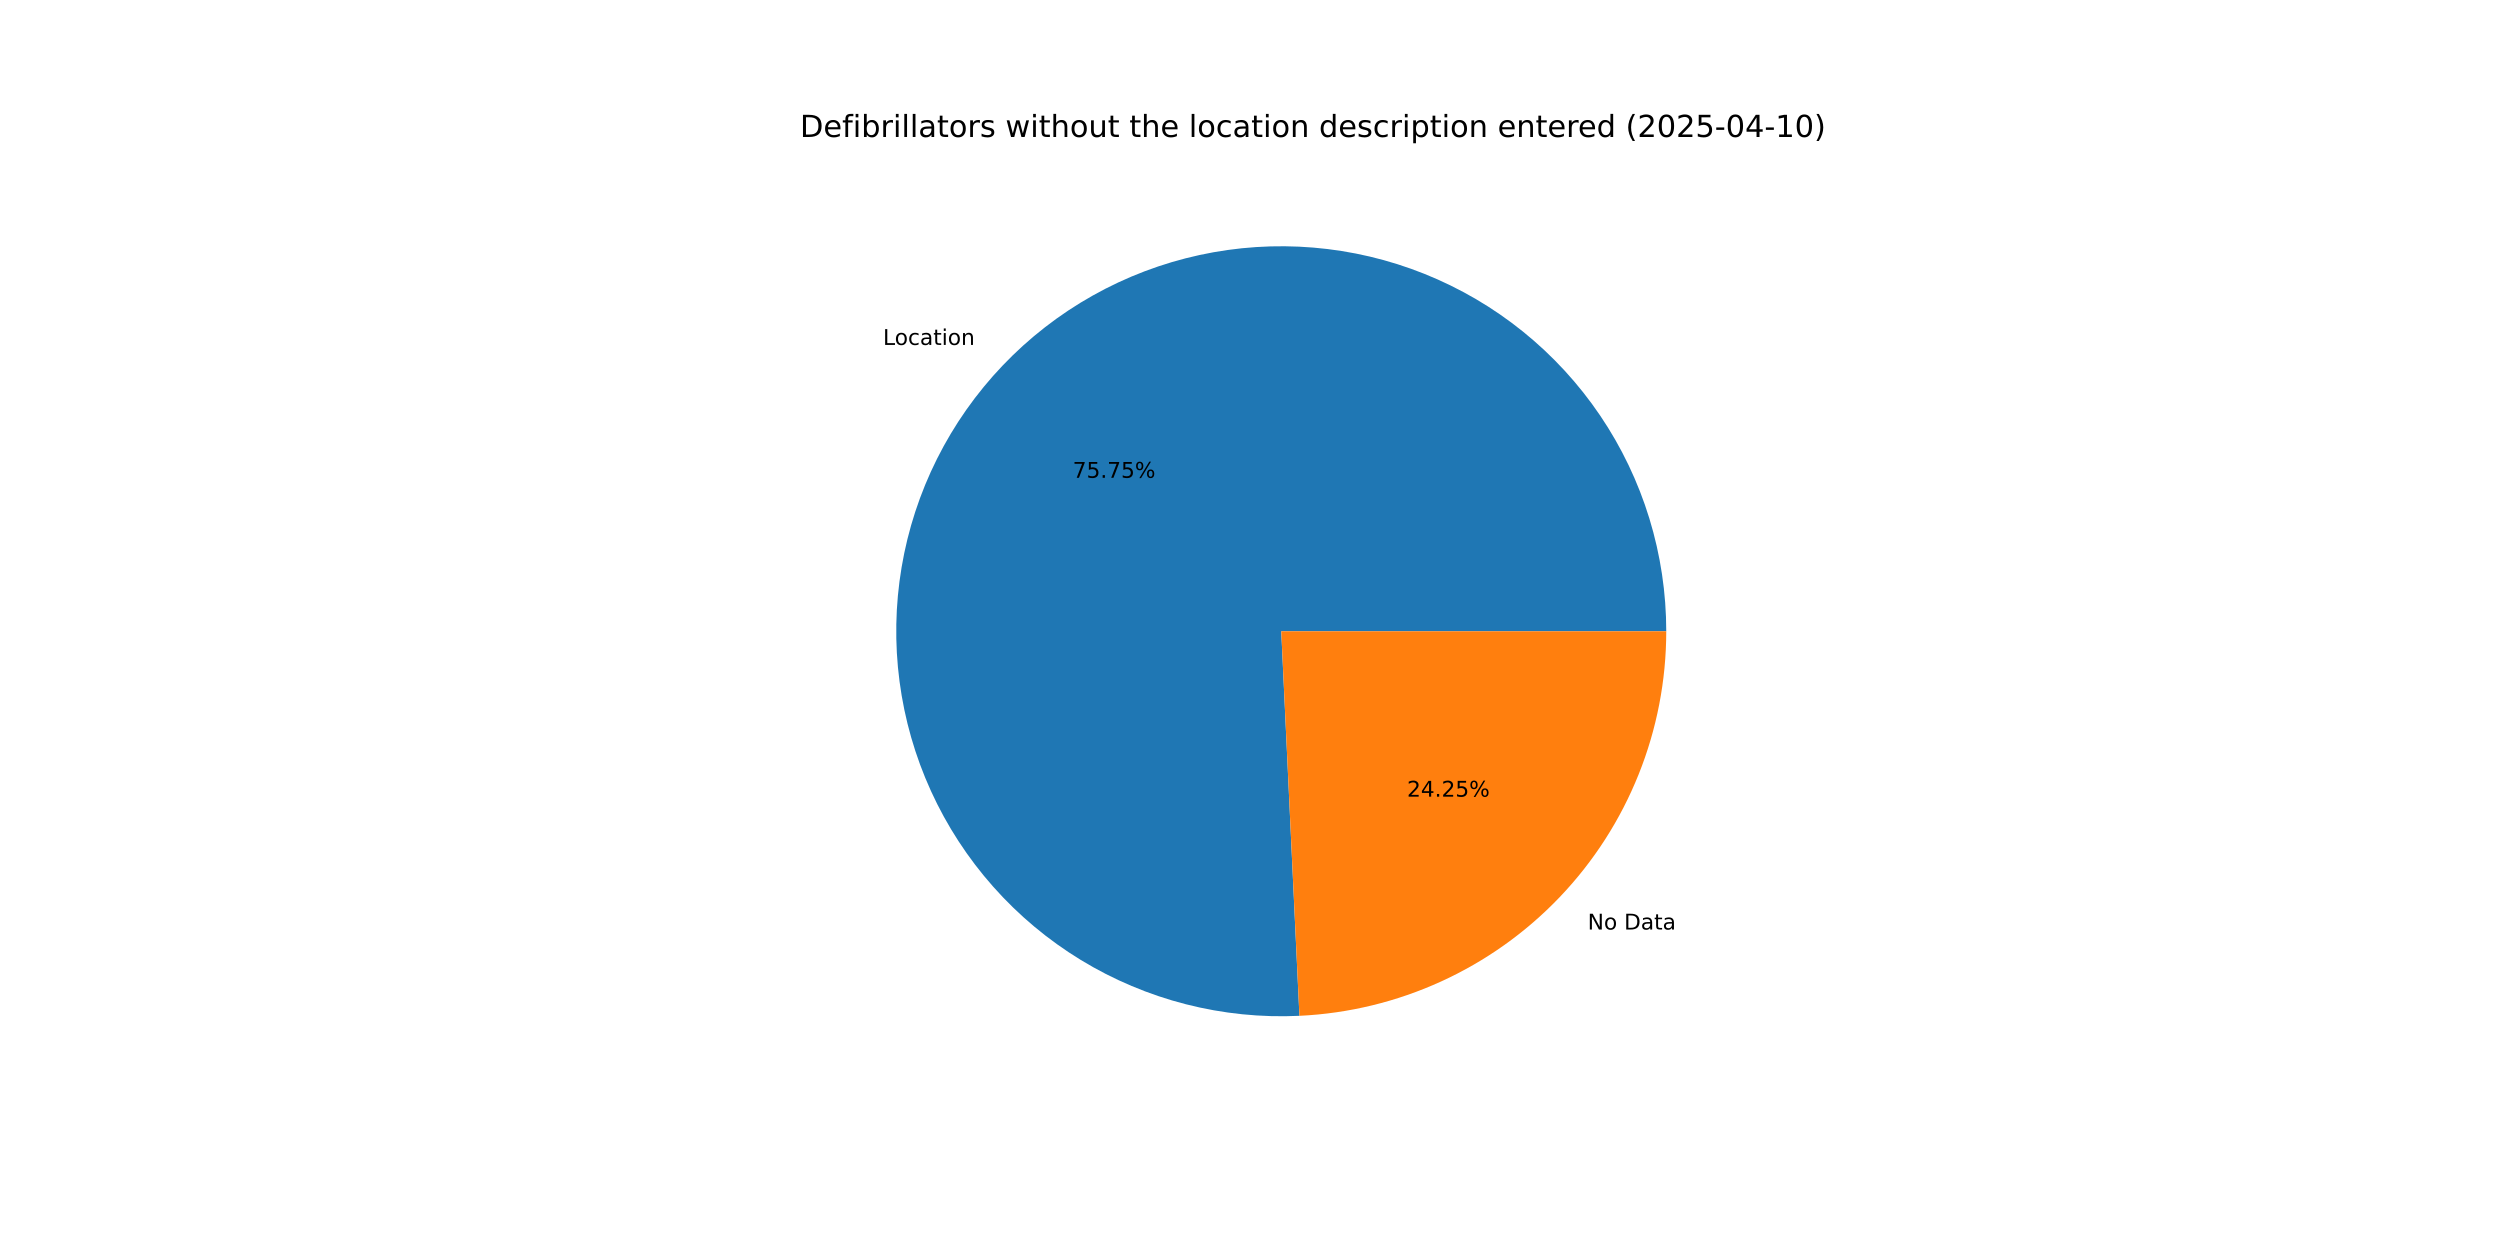
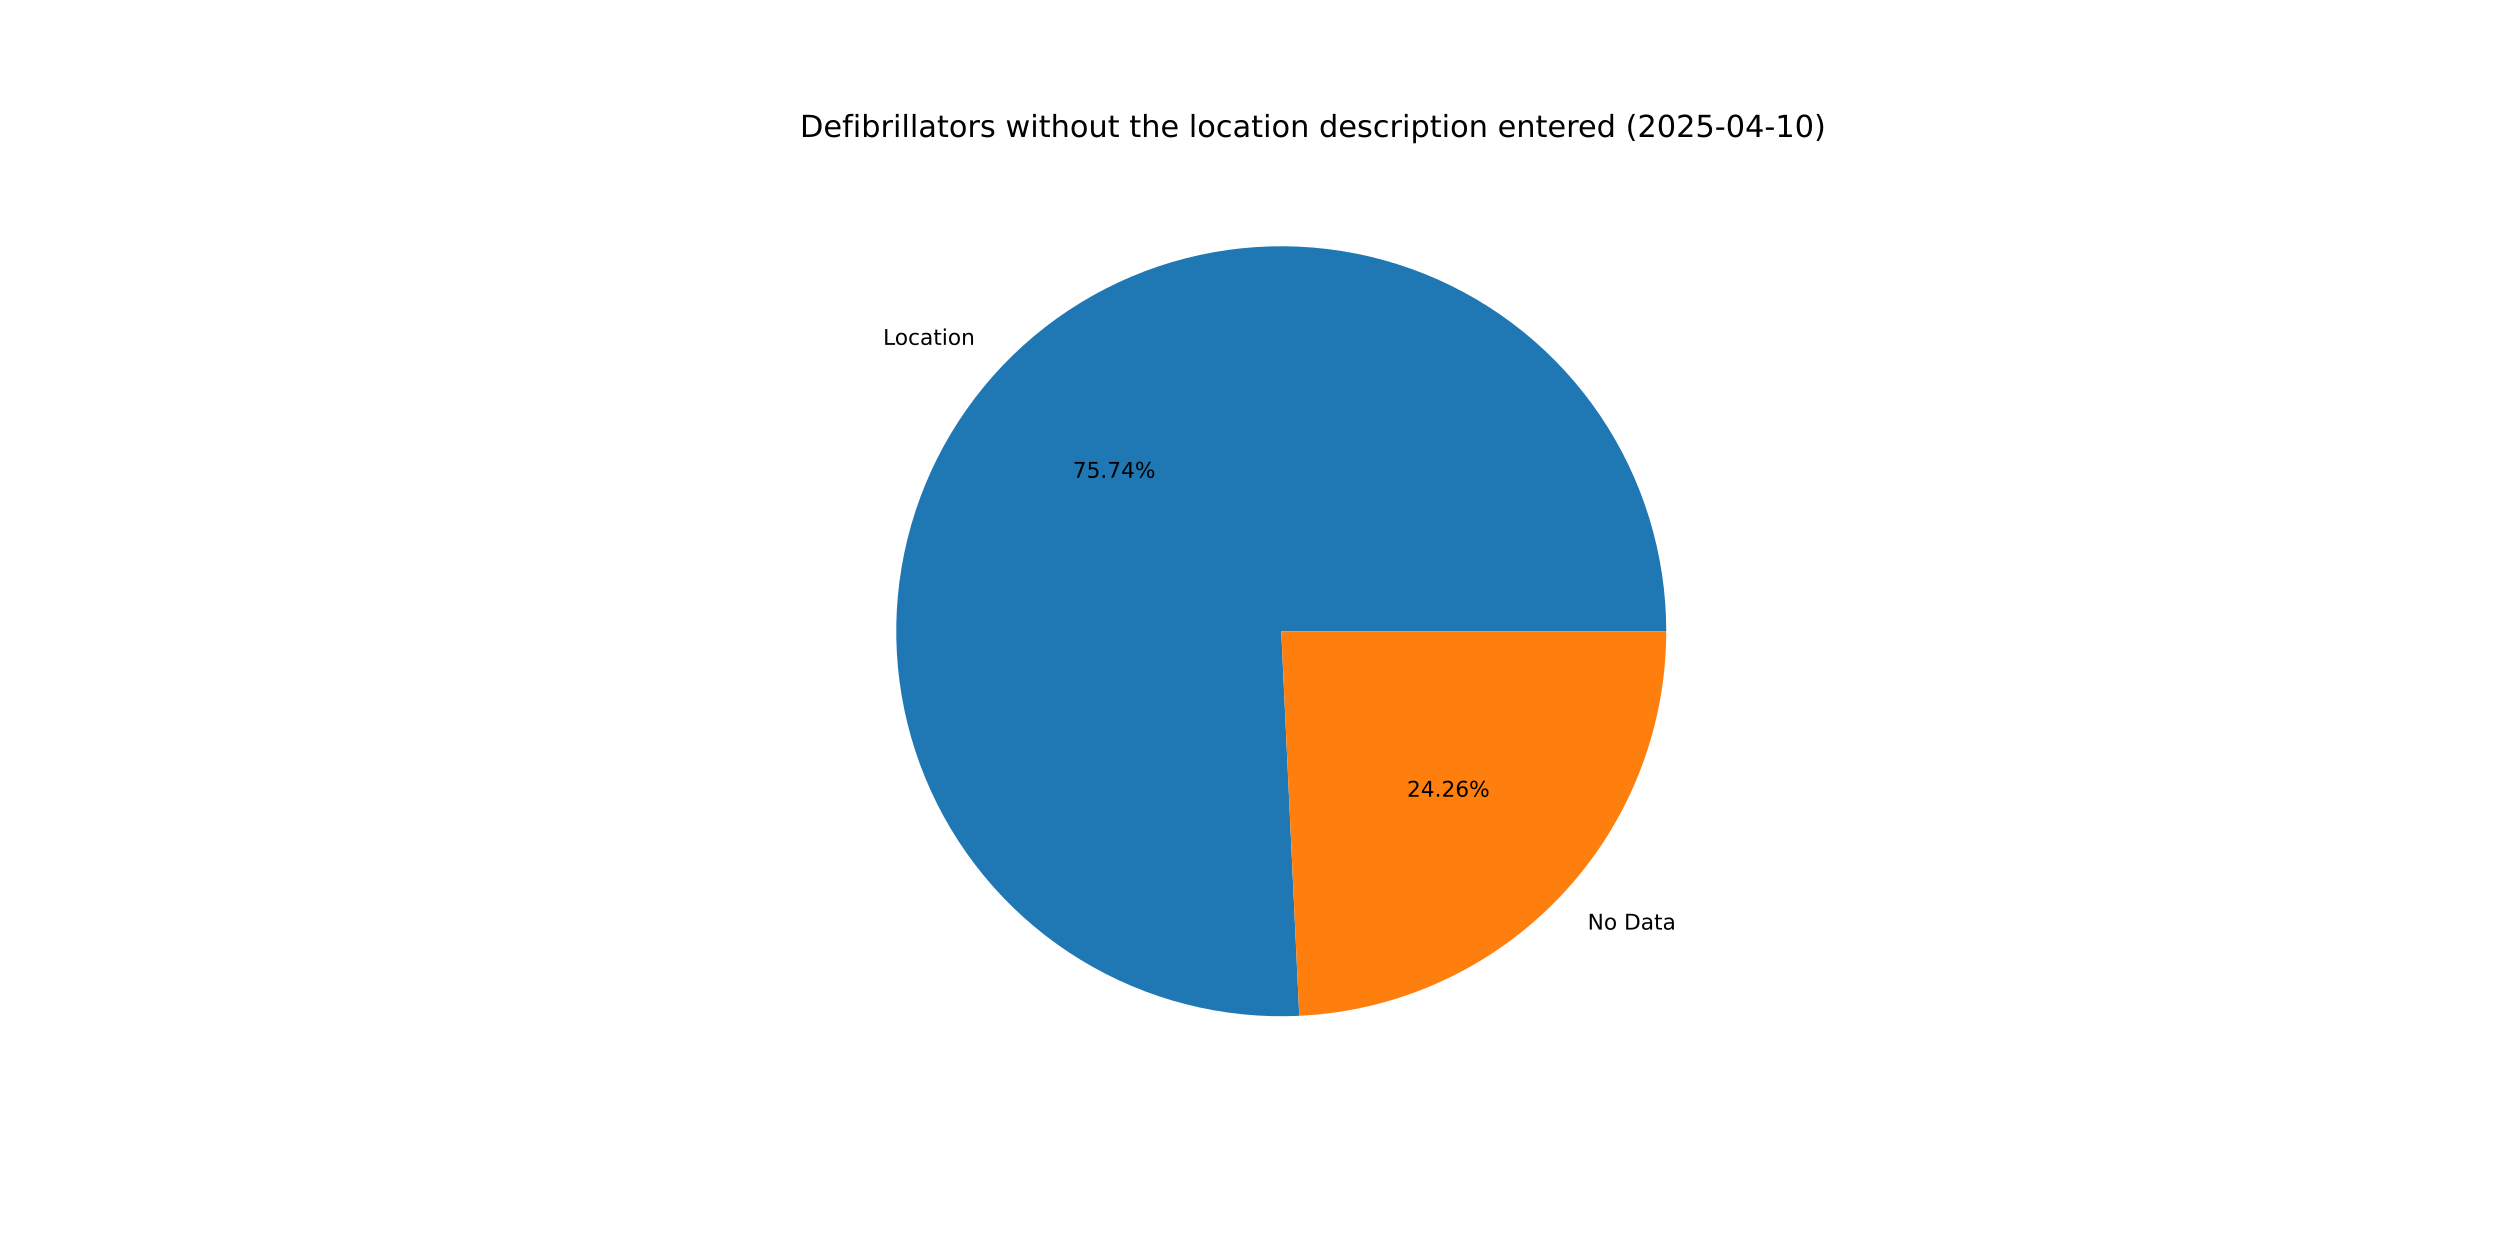
<svg xmlns="http://www.w3.org/2000/svg" xmlns:xlink="http://www.w3.org/1999/xlink" width="1152pt" height="576pt" viewBox="0 0 1152 576" version="1.1">
  <defs>
    <style type="text/css">*{stroke-linejoin: round; stroke-linecap: butt}</style>
  </defs>
  <g id="figure_1">
    <g id="patch_1">
      <path d="M 0 576  L 1152 576  L 1152 0  L 0 0  z " style="fill: #ffffff" />
    </g>
    <g id="axes_1">
      <g id="patch_2">
-         <path d="M 767.808 290.88  C 767.808 273.256 765.182 255.73 760.016 238.88  C 754.85 222.031 747.203 206.044 737.325 191.448  C 727.447 176.853 715.45 163.81 701.728 152.751  C 688.006 141.691 672.712 132.738 656.352 126.186  C 639.991 119.635 622.745 115.557 605.182 114.089  C 587.619 112.62 569.936 113.777 552.714 117.521  C 535.492 121.265 518.924 127.554 503.556 136.181  C 488.188 144.808 474.191 155.677 462.027 168.43  C 449.863 181.183 439.666 195.677 431.774 211.435  C 423.882 227.193 418.382 244.04 415.455 261.419  C 412.529 278.798 412.208 296.517 414.504 313.99  C 416.8 331.464 421.686 348.499 429.003 364.532  C 436.32 380.565 445.985 395.419 457.68 408.604  C 469.374 421.788 482.969 433.157 498.014 442.335  C 513.06 451.512 529.39 458.397 546.465 462.762  C 563.539 467.126 581.17 468.922 598.774 468.09  L 590.4 290.88  z " style="fill: #1f77b4" />
+         <path d="M 767.808 290.88  C 767.808 273.258 765.182 255.733 760.018 238.885  C 754.853 222.037 747.206 206.051 737.33 191.456  C 727.454 176.862 715.459 163.819 701.739 152.76  C 688.019 141.7 672.728 132.746 656.369 126.194  C 640.011 119.641 622.767 115.562 605.206 114.091  C 587.645 112.62 569.963 113.774 552.742 117.515  C 535.521 121.255 518.954 127.541 503.586 136.165  C 488.217 144.788 474.22 155.653 462.054 168.402  C 449.888 181.151 439.689 195.642 431.794 211.397  C 423.898 227.151 418.394 243.995 415.463 261.372  C 412.532 278.748 412.206 296.465 414.497 313.938  C 416.787 331.411 421.668 348.445 428.979 364.48  C 436.29 380.514 445.949 395.37 457.638 408.557  C 469.327 421.745 482.916 433.117 497.957 442.3  C 512.998 451.482 529.323 458.373 546.395 462.744  C 563.466 467.115 581.094 468.918 598.697 468.094  L 590.4 290.88  z " style="fill: #1f77b4" />
      </g>
      <g id="patch_3">
-         <path d="M 598.774 468.09  C 644.31 465.939 687.308 446.316 718.773 413.33  C 750.237 380.344 767.808 336.466 767.808 290.88  L 590.4 290.88  z " style="fill: #ff7f0e" />
+         <path d="M 598.697 468.094  C 644.247 465.961 687.266 446.347 718.746 413.358  C 750.227 380.369 767.808 336.48 767.808 290.88  L 590.4 290.88  z " style="fill: #ff7f0e" />
      </g>
      <g id="matplotlib.axis_1" />
      <g id="matplotlib.axis_2" />
      <g id="text_1">
-         <g transform="translate(406.8929 158.9444) scale(0.1 -0.1)">
+         <g transform="translate(406.922 158.9139) scale(0.1 -0.1)">
          <defs>
            <path id="DejaVuSans-4c" d="M 628 4666  L 1259 4666  L 1259 531  L 3531 531  L 3531 0  L 628 0  L 628 4666  z " transform="scale(0.015625)" />
            <path id="DejaVuSans-6f" d="M 1959 3097  Q 1497 3097 1228 2736  Q 959 2375 959 1747  Q 959 1119 1226 758  Q 1494 397 1959 397  Q 2419 397 2687 759  Q 2956 1122 2956 1747  Q 2956 2369 2687 2733  Q 2419 3097 1959 3097  z M 1959 3584  Q 2709 3584 3137 3096  Q 3566 2609 3566 1747  Q 3566 888 3137 398  Q 2709 -91 1959 -91  Q 1206 -91 779 398  Q 353 888 353 1747  Q 353 2609 779 3096  Q 1206 3584 1959 3584  z " transform="scale(0.015625)" />
            <path id="DejaVuSans-63" d="M 3122 3366  L 3122 2828  Q 2878 2963 2633 3030  Q 2388 3097 2138 3097  Q 1578 3097 1268 2742  Q 959 2388 959 1747  Q 959 1106 1268 751  Q 1578 397 2138 397  Q 2388 397 2633 464  Q 2878 531 3122 666  L 3122 134  Q 2881 22 2623 -34  Q 2366 -91 2075 -91  Q 1284 -91 818 406  Q 353 903 353 1747  Q 353 2603 823 3093  Q 1294 3584 2113 3584  Q 2378 3584 2631 3529  Q 2884 3475 3122 3366  z " transform="scale(0.015625)" />
            <path id="DejaVuSans-61" d="M 2194 1759  Q 1497 1759 1228 1600  Q 959 1441 959 1056  Q 959 750 1161 570  Q 1363 391 1709 391  Q 2188 391 2477 730  Q 2766 1069 2766 1631  L 2766 1759  L 2194 1759  z M 3341 1997  L 3341 0  L 2766 0  L 2766 531  Q 2569 213 2275 61  Q 1981 -91 1556 -91  Q 1019 -91 701 211  Q 384 513 384 1019  Q 384 1609 779 1909  Q 1175 2209 1959 2209  L 2766 2209  L 2766 2266  Q 2766 2663 2505 2880  Q 2244 3097 1772 3097  Q 1472 3097 1187 3025  Q 903 2953 641 2809  L 641 3341  Q 956 3463 1253 3523  Q 1550 3584 1831 3584  Q 2591 3584 2966 3190  Q 3341 2797 3341 1997  z " transform="scale(0.015625)" />
            <path id="DejaVuSans-74" d="M 1172 4494  L 1172 3500  L 2356 3500  L 2356 3053  L 1172 3053  L 1172 1153  Q 1172 725 1289 603  Q 1406 481 1766 481  L 2356 481  L 2356 0  L 1766 0  Q 1100 0 847 248  Q 594 497 594 1153  L 594 3053  L 172 3053  L 172 3500  L 594 3500  L 594 4494  L 1172 4494  z " transform="scale(0.015625)" />
            <path id="DejaVuSans-69" d="M 603 3500  L 1178 3500  L 1178 0  L 603 0  L 603 3500  z M 603 4863  L 1178 4863  L 1178 4134  L 603 4134  L 603 4863  z " transform="scale(0.015625)" />
            <path id="DejaVuSans-6e" d="M 3513 2113  L 3513 0  L 2938 0  L 2938 2094  Q 2938 2591 2744 2837  Q 2550 3084 2163 3084  Q 1697 3084 1428 2787  Q 1159 2491 1159 1978  L 1159 0  L 581 0  L 581 3500  L 1159 3500  L 1159 2956  Q 1366 3272 1645 3428  Q 1925 3584 2291 3584  Q 2894 3584 3203 3211  Q 3513 2838 3513 2113  z " transform="scale(0.015625)" />
          </defs>
          <use xlink:href="#DejaVuSans-4c" />
          <use xlink:href="#DejaVuSans-6f" x="53.963" />
          <use xlink:href="#DejaVuSans-63" x="115.145" />
          <use xlink:href="#DejaVuSans-61" x="170.125" />
          <use xlink:href="#DejaVuSans-74" x="231.404" />
          <use xlink:href="#DejaVuSans-69" x="270.613" />
          <use xlink:href="#DejaVuSans-6f" x="298.396" />
          <use xlink:href="#DejaVuSans-6e" x="359.578" />
        </g>
      </g>
      <g id="text_2">
-         <g transform="translate(494.3114 220.1694) scale(0.1 -0.1)">
+         <g transform="translate(494.3273 220.1528) scale(0.1 -0.1)">
          <defs>
            <path id="DejaVuSans-37" d="M 525 4666  L 3525 4666  L 3525 4397  L 1831 0  L 1172 0  L 2766 4134  L 525 4134  L 525 4666  z " transform="scale(0.015625)" />
            <path id="DejaVuSans-35" d="M 691 4666  L 3169 4666  L 3169 4134  L 1269 4134  L 1269 2991  Q 1406 3038 1543 3061  Q 1681 3084 1819 3084  Q 2600 3084 3056 2656  Q 3513 2228 3513 1497  Q 3513 744 3044 326  Q 2575 -91 1722 -91  Q 1428 -91 1123 -41  Q 819 9 494 109  L 494 744  Q 775 591 1075 516  Q 1375 441 1709 441  Q 2250 441 2565 725  Q 2881 1009 2881 1497  Q 2881 1984 2565 2268  Q 2250 2553 1709 2553  Q 1456 2553 1204 2497  Q 953 2441 691 2322  L 691 4666  z " transform="scale(0.015625)" />
            <path id="DejaVuSans-2e" d="M 684 794  L 1344 794  L 1344 0  L 684 0  L 684 794  z " transform="scale(0.015625)" />
+             <path id="DejaVuSans-34" d="M 2419 4116  L 825 1625  L 2419 1625  L 2419 4116  z M 2253 4666  L 3047 4666  L 3047 1625  L 3713 1625  L 3713 1100  L 3047 1100  L 3047 0  L 2419 0  L 2419 1100  L 313 1100  L 313 1709  L 2253 4666  z " transform="scale(0.015625)" />
            <path id="DejaVuSans-25" d="M 4653 2053  Q 4381 2053 4226 1822  Q 4072 1591 4072 1178  Q 4072 772 4226 539  Q 4381 306 4653 306  Q 4919 306 5073 539  Q 5228 772 5228 1178  Q 5228 1588 5073 1820  Q 4919 2053 4653 2053  z M 4653 2450  Q 5147 2450 5437 2106  Q 5728 1763 5728 1178  Q 5728 594 5436 251  Q 5144 -91 4653 -91  Q 4153 -91 3862 251  Q 3572 594 3572 1178  Q 3572 1766 3864 2108  Q 4156 2450 4653 2450  z M 1428 4353  Q 1159 4353 1004 4120  Q 850 3888 850 3481  Q 850 3069 1003 2837  Q 1156 2606 1428 2606  Q 1700 2606 1854 2837  Q 2009 3069 2009 3481  Q 2009 3884 1853 4118  Q 1697 4353 1428 4353  z M 4250 4750  L 4750 4750  L 1831 -91  L 1331 -91  L 4250 4750  z M 1428 4750  Q 1922 4750 2215 4408  Q 2509 4066 2509 3481  Q 2509 2891 2217 2550  Q 1925 2209 1428 2209  Q 931 2209 642 2551  Q 353 2894 353 3481  Q 353 4063 643 4406  Q 934 4750 1428 4750  z " transform="scale(0.015625)" />
          </defs>
          <use xlink:href="#DejaVuSans-37" />
          <use xlink:href="#DejaVuSans-35" x="63.623" />
          <use xlink:href="#DejaVuSans-2e" x="127.246" />
          <use xlink:href="#DejaVuSans-37" x="159.033" />
-           <use xlink:href="#DejaVuSans-35" x="222.656" />
+           <use xlink:href="#DejaVuSans-34" x="222.656" />
          <use xlink:href="#DejaVuSans-25" x="286.279" />
        </g>
      </g>
      <g id="text_3">
-         <g transform="translate(731.6102 428.3343) scale(0.1 -0.1)">
+         <g transform="translate(731.5811 428.3648) scale(0.1 -0.1)">
          <defs>
            <path id="DejaVuSans-4e" d="M 628 4666  L 1478 4666  L 3547 763  L 3547 4666  L 4159 4666  L 4159 0  L 3309 0  L 1241 3903  L 1241 0  L 628 0  L 628 4666  z " transform="scale(0.015625)" />
            <path id="DejaVuSans-20" transform="scale(0.015625)" />
            <path id="DejaVuSans-44" d="M 1259 4147  L 1259 519  L 2022 519  Q 2988 519 3436 956  Q 3884 1394 3884 2338  Q 3884 3275 3436 3711  Q 2988 4147 2022 4147  L 1259 4147  z M 628 4666  L 1925 4666  Q 3281 4666 3915 4102  Q 4550 3538 4550 2338  Q 4550 1131 3912 565  Q 3275 0 1925 0  L 628 0  L 628 4666  z " transform="scale(0.015625)" />
          </defs>
          <use xlink:href="#DejaVuSans-4e" />
          <use xlink:href="#DejaVuSans-6f" x="74.805" />
          <use xlink:href="#DejaVuSans-20" x="135.986" />
          <use xlink:href="#DejaVuSans-44" x="167.773" />
          <use xlink:href="#DejaVuSans-61" x="244.775" />
          <use xlink:href="#DejaVuSans-74" x="306.055" />
          <use xlink:href="#DejaVuSans-61" x="345.264" />
        </g>
      </g>
      <g id="text_4">
-         <g transform="translate(648.3589 367.1093) scale(0.1 -0.1)">
+         <g transform="translate(648.3431 367.126) scale(0.1 -0.1)">
          <defs>
            <path id="DejaVuSans-32" d="M 1228 531  L 3431 531  L 3431 0  L 469 0  L 469 531  Q 828 903 1448 1529  Q 2069 2156 2228 2338  Q 2531 2678 2651 2914  Q 2772 3150 2772 3378  Q 2772 3750 2511 3984  Q 2250 4219 1831 4219  Q 1534 4219 1204 4116  Q 875 4013 500 3803  L 500 4441  Q 881 4594 1212 4672  Q 1544 4750 1819 4750  Q 2544 4750 2975 4387  Q 3406 4025 3406 3419  Q 3406 3131 3298 2873  Q 3191 2616 2906 2266  Q 2828 2175 2409 1742  Q 1991 1309 1228 531  z " transform="scale(0.015625)" />
-             <path id="DejaVuSans-34" d="M 2419 4116  L 825 1625  L 2419 1625  L 2419 4116  z M 2253 4666  L 3047 4666  L 3047 1625  L 3713 1625  L 3713 1100  L 3047 1100  L 3047 0  L 2419 0  L 2419 1100  L 313 1100  L 313 1709  L 2253 4666  z " transform="scale(0.015625)" />
+             <path id="DejaVuSans-36" d="M 2113 2584  Q 1688 2584 1439 2293  Q 1191 2003 1191 1497  Q 1191 994 1439 701  Q 1688 409 2113 409  Q 2538 409 2786 701  Q 3034 994 3034 1497  Q 3034 2003 2786 2293  Q 2538 2584 2113 2584  z M 3366 4563  L 3366 3988  Q 3128 4100 2886 4159  Q 2644 4219 2406 4219  Q 1781 4219 1451 3797  Q 1122 3375 1075 2522  Q 1259 2794 1537 2939  Q 1816 3084 2150 3084  Q 2853 3084 3261 2657  Q 3669 2231 3669 1497  Q 3669 778 3244 343  Q 2819 -91 2113 -91  Q 1303 -91 875 529  Q 447 1150 447 2328  Q 447 3434 972 4092  Q 1497 4750 2381 4750  Q 2619 4750 2861 4703  Q 3103 4656 3366 4563  z " transform="scale(0.015625)" />
          </defs>
          <use xlink:href="#DejaVuSans-32" />
          <use xlink:href="#DejaVuSans-34" x="63.623" />
          <use xlink:href="#DejaVuSans-2e" x="127.246" />
          <use xlink:href="#DejaVuSans-32" x="159.033" />
-           <use xlink:href="#DejaVuSans-35" x="222.656" />
+           <use xlink:href="#DejaVuSans-36" x="222.656" />
          <use xlink:href="#DejaVuSans-25" x="286.279" />
        </g>
      </g>
      <g id="text_5">
        <g transform="translate(368.64 63.12) scale(0.14 -0.14)">
          <defs>
            <path id="DejaVuSans-65" d="M 3597 1894  L 3597 1613  L 953 1613  Q 991 1019 1311 708  Q 1631 397 2203 397  Q 2534 397 2845 478  Q 3156 559 3463 722  L 3463 178  Q 3153 47 2828 -22  Q 2503 -91 2169 -91  Q 1331 -91 842 396  Q 353 884 353 1716  Q 353 2575 817 3079  Q 1281 3584 2069 3584  Q 2775 3584 3186 3129  Q 3597 2675 3597 1894  z M 3022 2063  Q 3016 2534 2758 2815  Q 2500 3097 2075 3097  Q 1594 3097 1305 2825  Q 1016 2553 972 2059  L 3022 2063  z " transform="scale(0.015625)" />
            <path id="DejaVuSans-66" d="M 2375 4863  L 2375 4384  L 1825 4384  Q 1516 4384 1395 4259  Q 1275 4134 1275 3809  L 1275 3500  L 2222 3500  L 2222 3053  L 1275 3053  L 1275 0  L 697 0  L 697 3053  L 147 3053  L 147 3500  L 697 3500  L 697 3744  Q 697 4328 969 4595  Q 1241 4863 1831 4863  L 2375 4863  z " transform="scale(0.015625)" />
            <path id="DejaVuSans-62" d="M 3116 1747  Q 3116 2381 2855 2742  Q 2594 3103 2138 3103  Q 1681 3103 1420 2742  Q 1159 2381 1159 1747  Q 1159 1113 1420 752  Q 1681 391 2138 391  Q 2594 391 2855 752  Q 3116 1113 3116 1747  z M 1159 2969  Q 1341 3281 1617 3432  Q 1894 3584 2278 3584  Q 2916 3584 3314 3078  Q 3713 2572 3713 1747  Q 3713 922 3314 415  Q 2916 -91 2278 -91  Q 1894 -91 1617 61  Q 1341 213 1159 525  L 1159 0  L 581 0  L 581 4863  L 1159 4863  L 1159 2969  z " transform="scale(0.015625)" />
            <path id="DejaVuSans-72" d="M 2631 2963  Q 2534 3019 2420 3045  Q 2306 3072 2169 3072  Q 1681 3072 1420 2755  Q 1159 2438 1159 1844  L 1159 0  L 581 0  L 581 3500  L 1159 3500  L 1159 2956  Q 1341 3275 1631 3429  Q 1922 3584 2338 3584  Q 2397 3584 2469 3576  Q 2541 3569 2628 3553  L 2631 2963  z " transform="scale(0.015625)" />
            <path id="DejaVuSans-6c" d="M 603 4863  L 1178 4863  L 1178 0  L 603 0  L 603 4863  z " transform="scale(0.015625)" />
            <path id="DejaVuSans-73" d="M 2834 3397  L 2834 2853  Q 2591 2978 2328 3040  Q 2066 3103 1784 3103  Q 1356 3103 1142 2972  Q 928 2841 928 2578  Q 928 2378 1081 2264  Q 1234 2150 1697 2047  L 1894 2003  Q 2506 1872 2764 1633  Q 3022 1394 3022 966  Q 3022 478 2636 193  Q 2250 -91 1575 -91  Q 1294 -91 989 -36  Q 684 19 347 128  L 347 722  Q 666 556 975 473  Q 1284 391 1588 391  Q 1994 391 2212 530  Q 2431 669 2431 922  Q 2431 1156 2273 1281  Q 2116 1406 1581 1522  L 1381 1569  Q 847 1681 609 1914  Q 372 2147 372 2553  Q 372 3047 722 3315  Q 1072 3584 1716 3584  Q 2034 3584 2315 3537  Q 2597 3491 2834 3397  z " transform="scale(0.015625)" />
            <path id="DejaVuSans-77" d="M 269 3500  L 844 3500  L 1563 769  L 2278 3500  L 2956 3500  L 3675 769  L 4391 3500  L 4966 3500  L 4050 0  L 3372 0  L 2619 2869  L 1863 0  L 1184 0  L 269 3500  z " transform="scale(0.015625)" />
            <path id="DejaVuSans-68" d="M 3513 2113  L 3513 0  L 2938 0  L 2938 2094  Q 2938 2591 2744 2837  Q 2550 3084 2163 3084  Q 1697 3084 1428 2787  Q 1159 2491 1159 1978  L 1159 0  L 581 0  L 581 4863  L 1159 4863  L 1159 2956  Q 1366 3272 1645 3428  Q 1925 3584 2291 3584  Q 2894 3584 3203 3211  Q 3513 2838 3513 2113  z " transform="scale(0.015625)" />
            <path id="DejaVuSans-75" d="M 544 1381  L 544 3500  L 1119 3500  L 1119 1403  Q 1119 906 1312 657  Q 1506 409 1894 409  Q 2359 409 2629 706  Q 2900 1003 2900 1516  L 2900 3500  L 3475 3500  L 3475 0  L 2900 0  L 2900 538  Q 2691 219 2414 64  Q 2138 -91 1772 -91  Q 1169 -91 856 284  Q 544 659 544 1381  z M 1991 3584  L 1991 3584  z " transform="scale(0.015625)" />
            <path id="DejaVuSans-64" d="M 2906 2969  L 2906 4863  L 3481 4863  L 3481 0  L 2906 0  L 2906 525  Q 2725 213 2448 61  Q 2172 -91 1784 -91  Q 1150 -91 751 415  Q 353 922 353 1747  Q 353 2572 751 3078  Q 1150 3584 1784 3584  Q 2172 3584 2448 3432  Q 2725 3281 2906 2969  z M 947 1747  Q 947 1113 1208 752  Q 1469 391 1925 391  Q 2381 391 2643 752  Q 2906 1113 2906 1747  Q 2906 2381 2643 2742  Q 2381 3103 1925 3103  Q 1469 3103 1208 2742  Q 947 2381 947 1747  z " transform="scale(0.015625)" />
            <path id="DejaVuSans-70" d="M 1159 525  L 1159 -1331  L 581 -1331  L 581 3500  L 1159 3500  L 1159 2969  Q 1341 3281 1617 3432  Q 1894 3584 2278 3584  Q 2916 3584 3314 3078  Q 3713 2572 3713 1747  Q 3713 922 3314 415  Q 2916 -91 2278 -91  Q 1894 -91 1617 61  Q 1341 213 1159 525  z M 3116 1747  Q 3116 2381 2855 2742  Q 2594 3103 2138 3103  Q 1681 3103 1420 2742  Q 1159 2381 1159 1747  Q 1159 1113 1420 752  Q 1681 391 2138 391  Q 2594 391 2855 752  Q 3116 1113 3116 1747  z " transform="scale(0.015625)" />
            <path id="DejaVuSans-28" d="M 1984 4856  Q 1566 4138 1362 3434  Q 1159 2731 1159 2009  Q 1159 1288 1364 580  Q 1569 -128 1984 -844  L 1484 -844  Q 1016 -109 783 600  Q 550 1309 550 2009  Q 550 2706 781 3412  Q 1013 4119 1484 4856  L 1984 4856  z " transform="scale(0.015625)" />
            <path id="DejaVuSans-30" d="M 2034 4250  Q 1547 4250 1301 3770  Q 1056 3291 1056 2328  Q 1056 1369 1301 889  Q 1547 409 2034 409  Q 2525 409 2770 889  Q 3016 1369 3016 2328  Q 3016 3291 2770 3770  Q 2525 4250 2034 4250  z M 2034 4750  Q 2819 4750 3233 4129  Q 3647 3509 3647 2328  Q 3647 1150 3233 529  Q 2819 -91 2034 -91  Q 1250 -91 836 529  Q 422 1150 422 2328  Q 422 3509 836 4129  Q 1250 4750 2034 4750  z " transform="scale(0.015625)" />
            <path id="DejaVuSans-2d" d="M 313 2009  L 1997 2009  L 1997 1497  L 313 1497  L 313 2009  z " transform="scale(0.015625)" />
            <path id="DejaVuSans-31" d="M 794 531  L 1825 531  L 1825 4091  L 703 3866  L 703 4441  L 1819 4666  L 2450 4666  L 2450 531  L 3481 531  L 3481 0  L 794 0  L 794 531  z " transform="scale(0.015625)" />
            <path id="DejaVuSans-29" d="M 513 4856  L 1013 4856  Q 1481 4119 1714 3412  Q 1947 2706 1947 2009  Q 1947 1309 1714 600  Q 1481 -109 1013 -844  L 513 -844  Q 928 -128 1133 580  Q 1338 1288 1338 2009  Q 1338 2731 1133 3434  Q 928 4138 513 4856  z " transform="scale(0.015625)" />
          </defs>
          <use xlink:href="#DejaVuSans-44" />
          <use xlink:href="#DejaVuSans-65" x="77.002" />
          <use xlink:href="#DejaVuSans-66" x="138.525" />
          <use xlink:href="#DejaVuSans-69" x="173.73" />
          <use xlink:href="#DejaVuSans-62" x="201.514" />
          <use xlink:href="#DejaVuSans-72" x="264.99" />
          <use xlink:href="#DejaVuSans-69" x="306.104" />
          <use xlink:href="#DejaVuSans-6c" x="333.887" />
          <use xlink:href="#DejaVuSans-6c" x="361.67" />
          <use xlink:href="#DejaVuSans-61" x="389.453" />
          <use xlink:href="#DejaVuSans-74" x="450.732" />
          <use xlink:href="#DejaVuSans-6f" x="489.941" />
          <use xlink:href="#DejaVuSans-72" x="551.123" />
          <use xlink:href="#DejaVuSans-73" x="592.236" />
          <use xlink:href="#DejaVuSans-20" x="644.336" />
          <use xlink:href="#DejaVuSans-77" x="676.123" />
          <use xlink:href="#DejaVuSans-69" x="757.91" />
          <use xlink:href="#DejaVuSans-74" x="785.693" />
          <use xlink:href="#DejaVuSans-68" x="824.902" />
          <use xlink:href="#DejaVuSans-6f" x="888.281" />
          <use xlink:href="#DejaVuSans-75" x="949.463" />
          <use xlink:href="#DejaVuSans-74" x="1012.842" />
          <use xlink:href="#DejaVuSans-20" x="1052.051" />
          <use xlink:href="#DejaVuSans-74" x="1083.838" />
          <use xlink:href="#DejaVuSans-68" x="1123.047" />
          <use xlink:href="#DejaVuSans-65" x="1186.426" />
          <use xlink:href="#DejaVuSans-20" x="1247.949" />
          <use xlink:href="#DejaVuSans-6c" x="1279.736" />
          <use xlink:href="#DejaVuSans-6f" x="1307.52" />
          <use xlink:href="#DejaVuSans-63" x="1368.701" />
          <use xlink:href="#DejaVuSans-61" x="1423.682" />
          <use xlink:href="#DejaVuSans-74" x="1484.961" />
          <use xlink:href="#DejaVuSans-69" x="1524.17" />
          <use xlink:href="#DejaVuSans-6f" x="1551.953" />
          <use xlink:href="#DejaVuSans-6e" x="1613.135" />
          <use xlink:href="#DejaVuSans-20" x="1676.514" />
          <use xlink:href="#DejaVuSans-64" x="1708.301" />
          <use xlink:href="#DejaVuSans-65" x="1771.777" />
          <use xlink:href="#DejaVuSans-73" x="1833.301" />
          <use xlink:href="#DejaVuSans-63" x="1885.4" />
          <use xlink:href="#DejaVuSans-72" x="1940.381" />
          <use xlink:href="#DejaVuSans-69" x="1981.494" />
          <use xlink:href="#DejaVuSans-70" x="2009.277" />
          <use xlink:href="#DejaVuSans-74" x="2072.754" />
          <use xlink:href="#DejaVuSans-69" x="2111.963" />
          <use xlink:href="#DejaVuSans-6f" x="2139.746" />
          <use xlink:href="#DejaVuSans-6e" x="2200.928" />
          <use xlink:href="#DejaVuSans-20" x="2264.307" />
          <use xlink:href="#DejaVuSans-65" x="2296.094" />
          <use xlink:href="#DejaVuSans-6e" x="2357.617" />
          <use xlink:href="#DejaVuSans-74" x="2420.996" />
          <use xlink:href="#DejaVuSans-65" x="2460.205" />
          <use xlink:href="#DejaVuSans-72" x="2521.729" />
          <use xlink:href="#DejaVuSans-65" x="2560.592" />
          <use xlink:href="#DejaVuSans-64" x="2622.115" />
          <use xlink:href="#DejaVuSans-20" x="2685.592" />
          <use xlink:href="#DejaVuSans-28" x="2717.379" />
          <use xlink:href="#DejaVuSans-32" x="2756.393" />
          <use xlink:href="#DejaVuSans-30" x="2820.016" />
          <use xlink:href="#DejaVuSans-32" x="2883.639" />
          <use xlink:href="#DejaVuSans-35" x="2947.262" />
          <use xlink:href="#DejaVuSans-2d" x="3010.885" />
          <use xlink:href="#DejaVuSans-30" x="3046.969" />
          <use xlink:href="#DejaVuSans-34" x="3110.592" />
          <use xlink:href="#DejaVuSans-2d" x="3174.215" />
          <use xlink:href="#DejaVuSans-31" x="3210.299" />
          <use xlink:href="#DejaVuSans-30" x="3273.922" />
          <use xlink:href="#DejaVuSans-29" x="3337.545" />
        </g>
      </g>
    </g>
  </g>
</svg>
